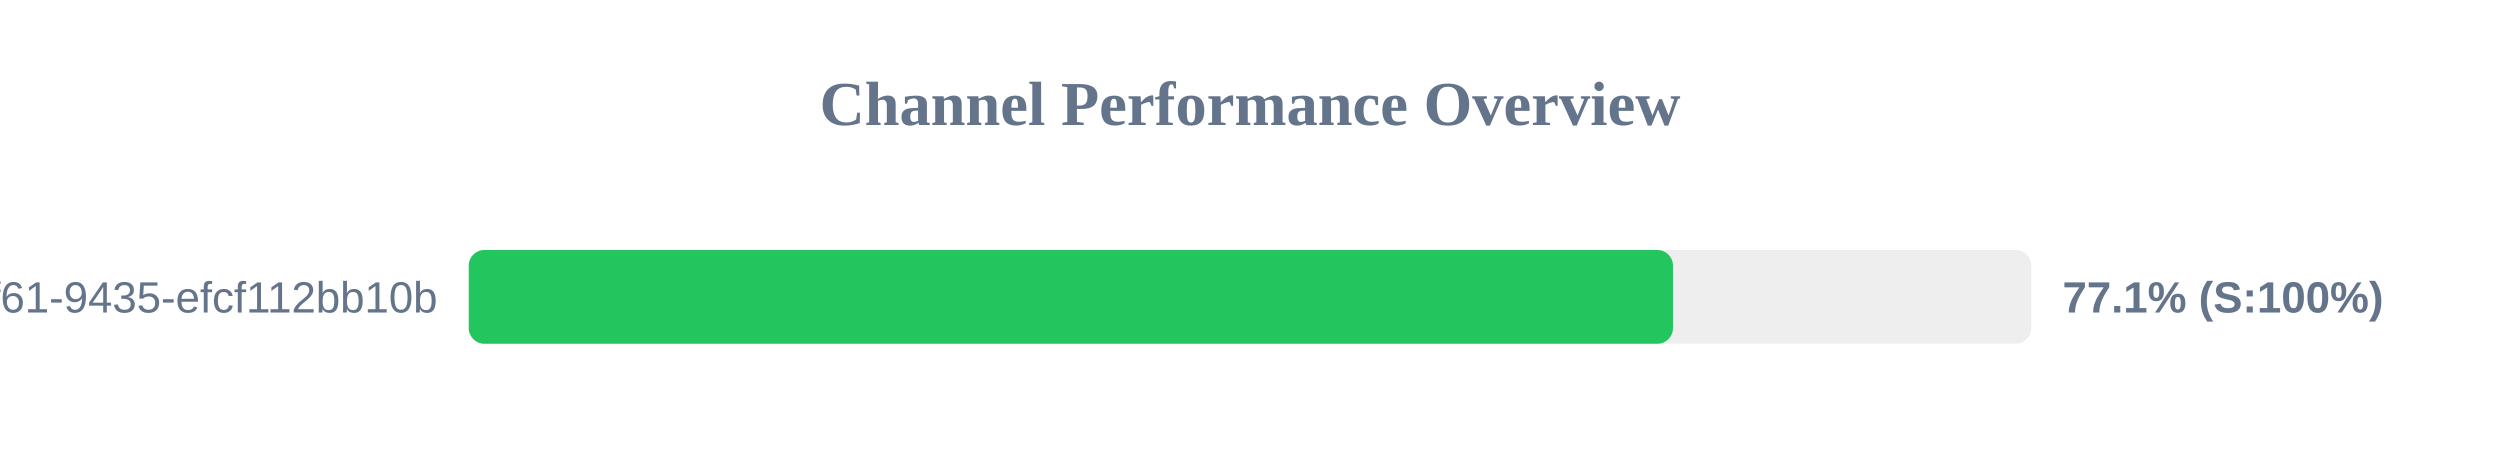
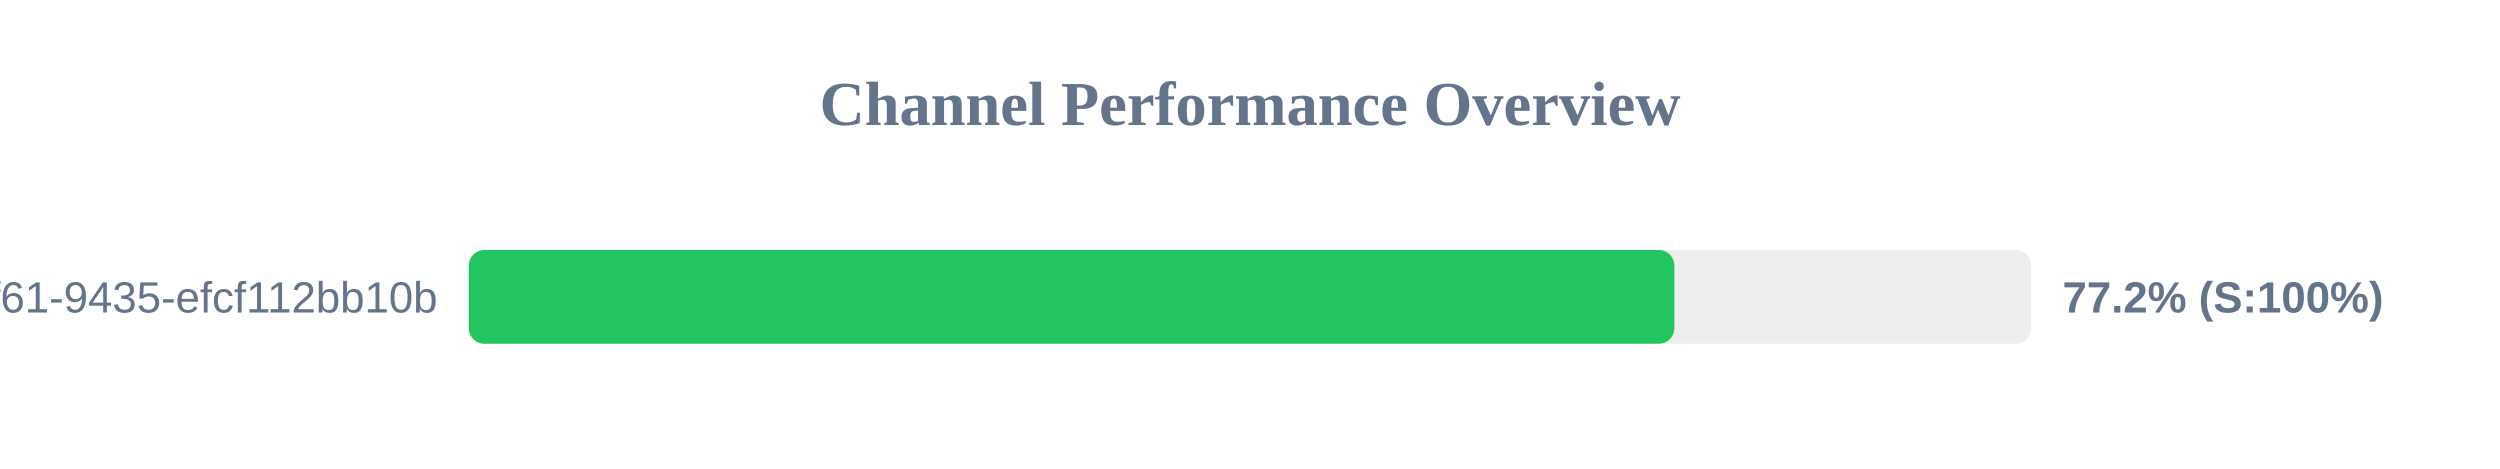
<svg xmlns="http://www.w3.org/2000/svg" width="800" height="150" version="1.1">
  <style>
        .row { font: 14px Arial; fill: #64748b; }
        .score { font: bold 14px Arial; fill: #64748b; }
    </style>
  <text x="400" y="40" text-anchor="middle" font-size="20px" font-weight="bold" fill="#64748b">Channel Performance Overview</text>
  <rect x="150" y="80" width="500" height="30" fill="#eee" rx="5" />
-   <rect x="150" y="80" width="385.35" height="30" fill="#22c55e" rx="5" />
+   <rect x="150" y="80" width="385.8" height="30" fill="#22c55e" rx="5" />
  <text x="140" y="100" text-anchor="end" class="row">?uuid=07c122ad-50b2-4f61-9435-efcf112bb10b</text>
-   <text x="660" y="100" text-anchor="start" class="score">77.1% (S:100%)</text>
+   <text x="660" y="100" text-anchor="start" class="score">77.2% (S:100%)</text>
</svg>
